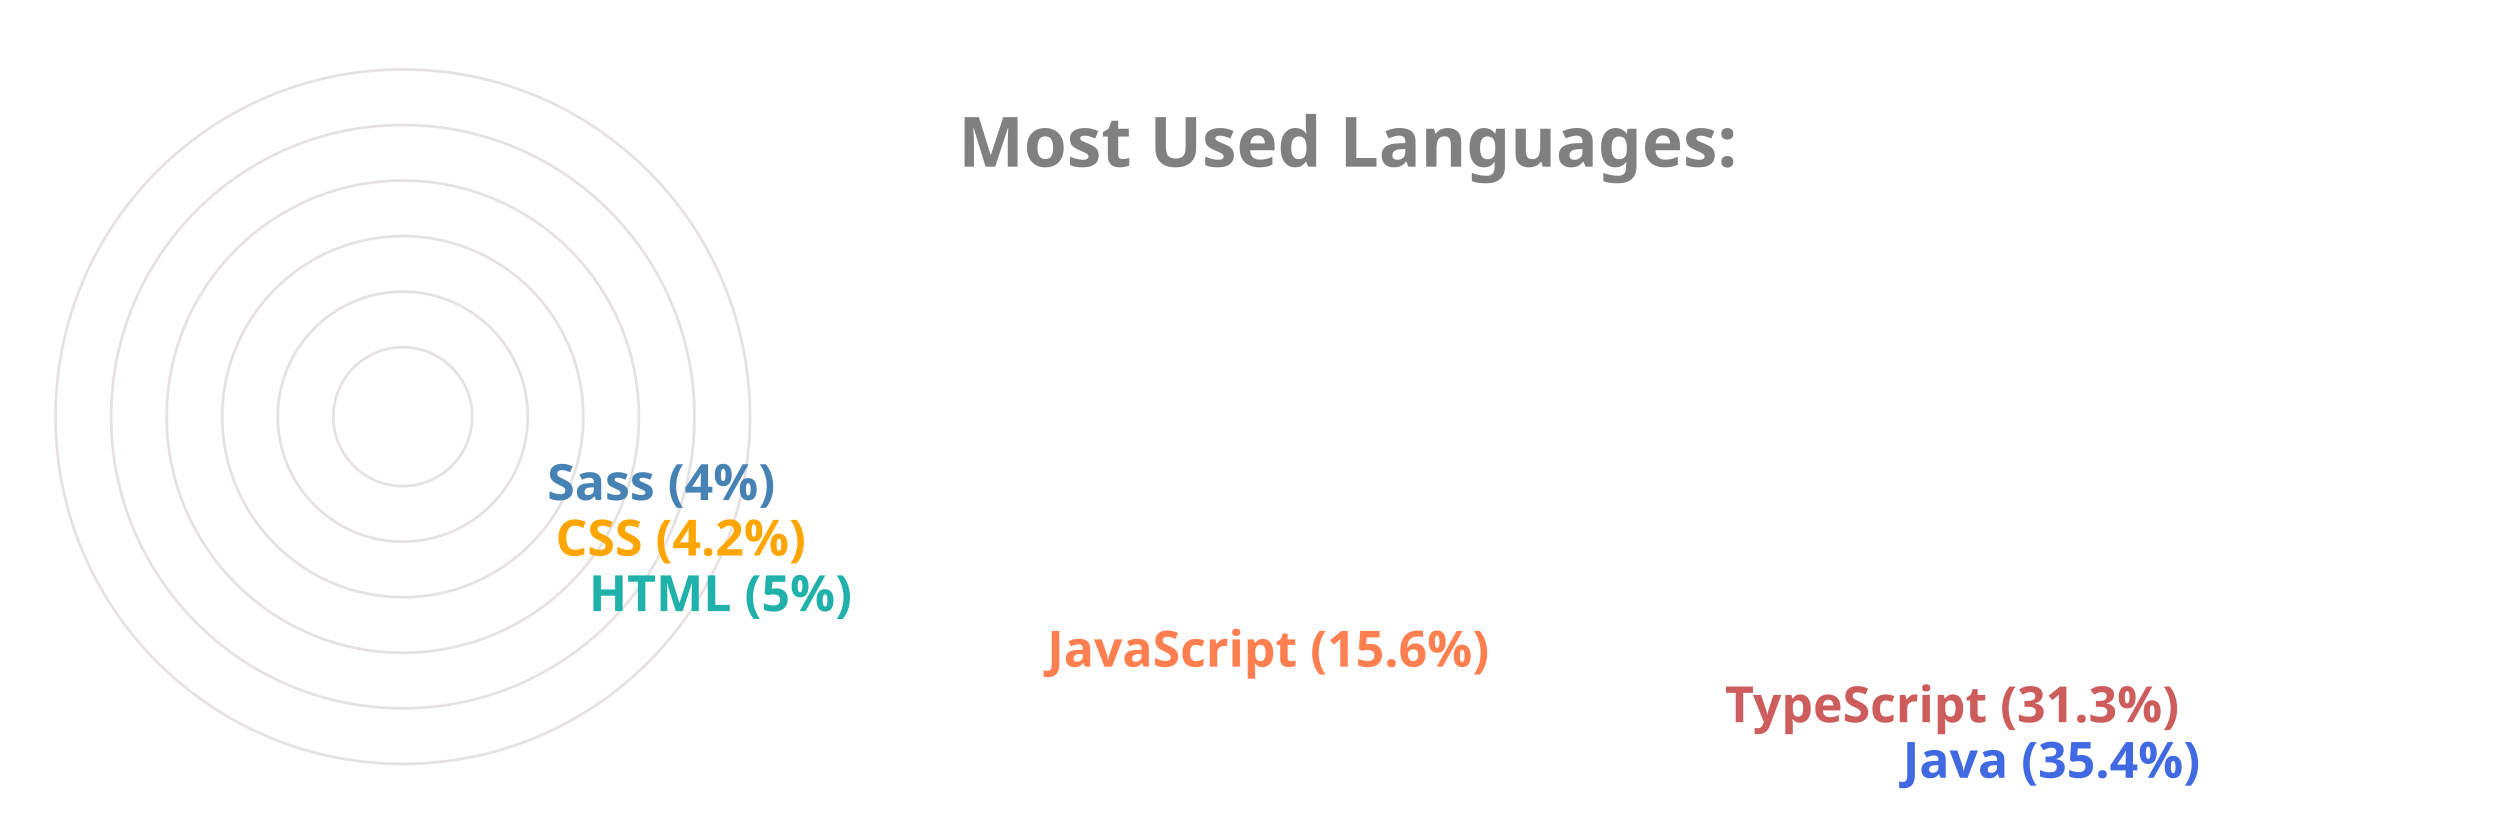
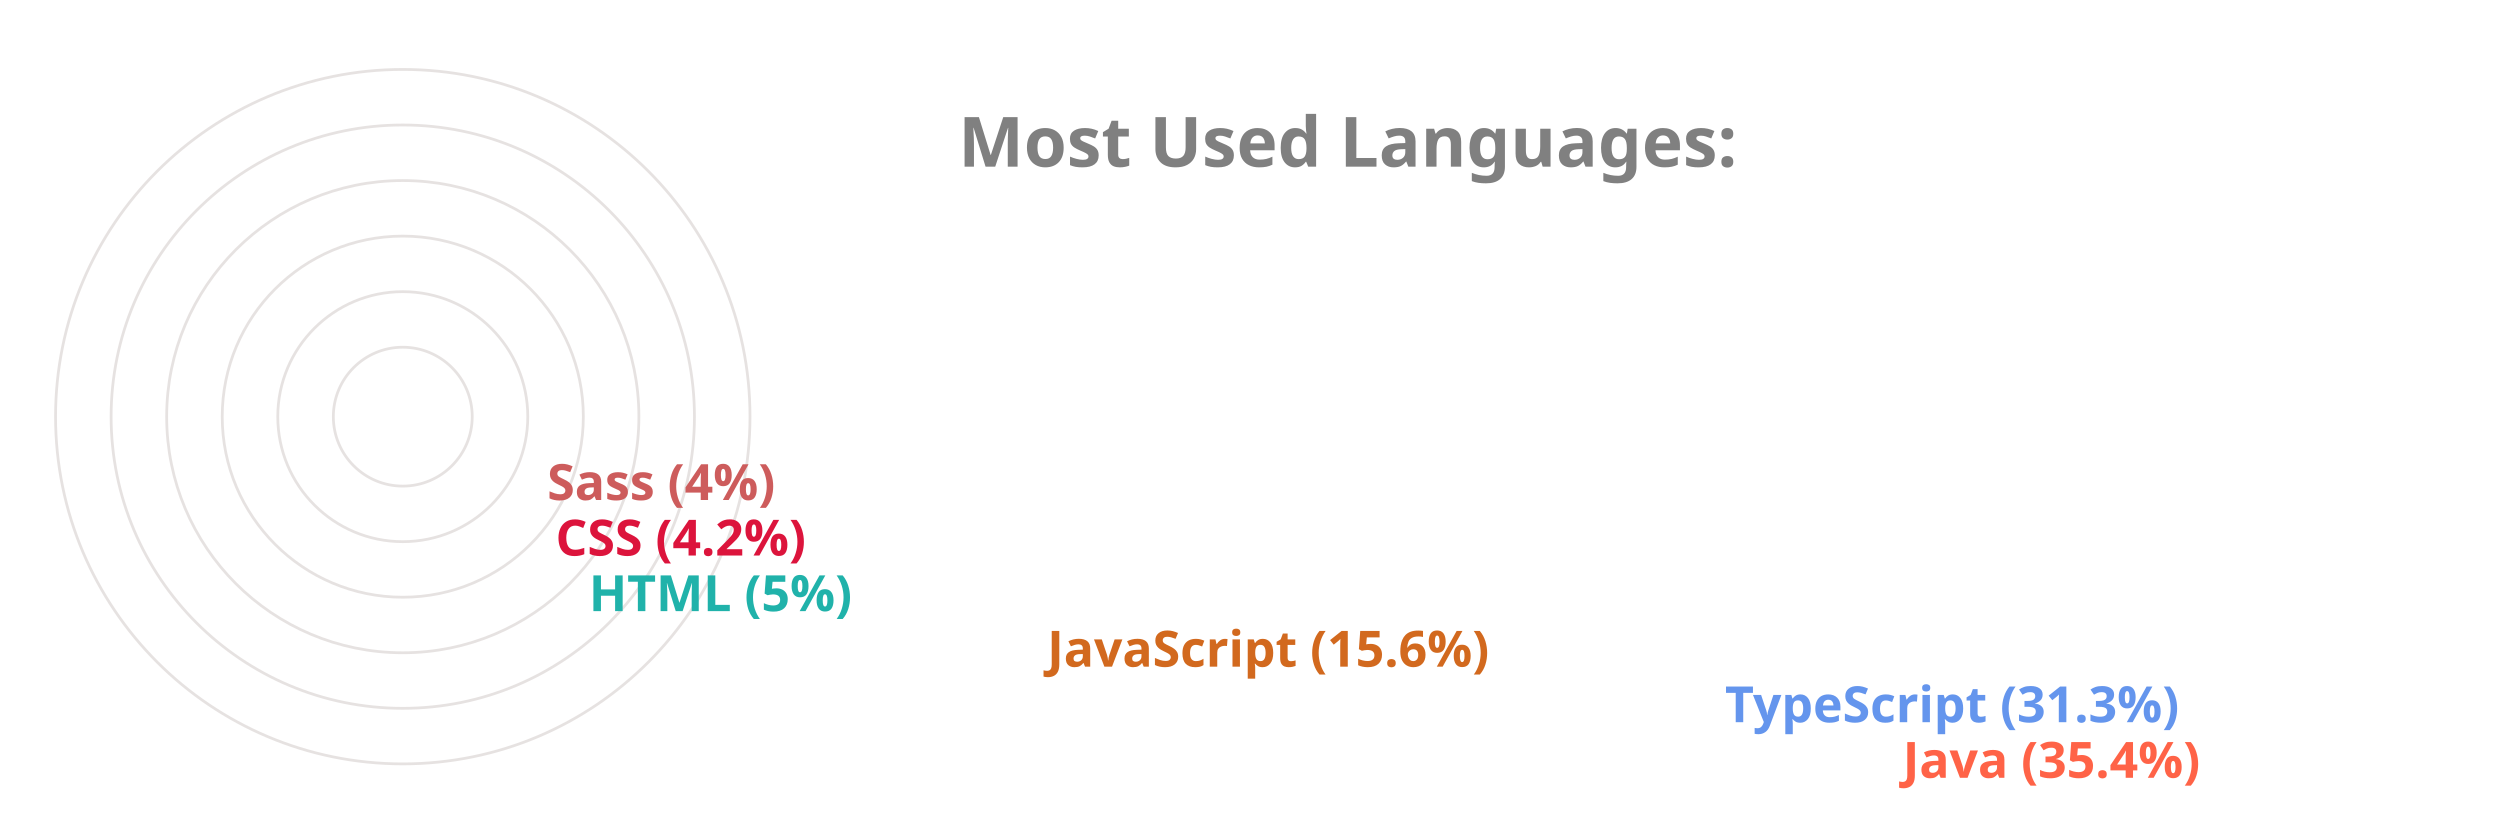
<svg xmlns="http://www.w3.org/2000/svg" viewBox="0 0 650 300" height="200px" width="600px">
  <style>
		.label {
			font: bold 25px sans-serif;
			color: #404040;
			-webkit-text-stroke: 1px white;
	  	}
		.name {
			font: bold 18px sans-serif;
			color: #404040;
	  	}

		.line {
			stroke-dasharray: 1000;
			stroke-dashoffset: 1000;
			animation: dash 3.5s ease-in-out forwards;	
			animation-iteration-count: infinite;
			animation-direction: alternate-reverse;
		}

		.path {
			stroke-dasharray: 1000;
			stroke-dashoffset: 1000;
			animation: dash 3.5s ease-in-out forwards;	
			animation-iteration-count: infinite;
			animation-direction: alternate-reverse;
		}
		  
		@keyframes dash {
			to {
				stroke-dashoffset: 0;
			}
		}

	</style>
  <g stroke="#E6E2E1" fill="none" stroke-width="1">
    <circle cx="20" cy="150" r="125" />
    <circle cx="20" cy="150" r="105" />
    <circle cx="20" cy="150" r="85" />
    <circle cx="20" cy="150" r="65" />
    <circle cx="20" cy="150" r="45" />
    <circle cx="20" cy="150" r="25" />
  </g>
  <g fill="none" stroke-width="20" class="line">
-     <line x2="550" y2="275" x1="20" y1="275" stroke="RoyalBlue" />
-     <line x2="486" y2="255" x1="20" y1="255" stroke="IndianRed" />
-     <line x2="242" y2="235" x1="20" y1="235" stroke="Coral" />
+     <line x2="550" y2="275" x1="20" y1="275" stroke="Tomato" />
+     <line x2="486" y2="255" x1="20" y1="255" stroke="CornflowerBlue" />
+     <line x2="242" y2="235" x1="20" y1="235" stroke="Chocolate" />
    <line x2="77" y2="215" x1="20" y1="215" stroke="LightSeaGreen" />
-     <line x2="65" y2="195" x1="20" y1="195" stroke="Orange" />
-     <line x2="62" y2="175" x1="20" y1="175" stroke="SteelBlue" />
+     <line x2="65" y2="195" x1="20" y1="195" stroke="Crimson" />
+     <line x2="62" y2="175" x1="20" y1="175" stroke="IndianRed" />
  </g>
  <g fill="none" stroke-width="20" stroke-linecap="round" class="path">
-     <path d="M 20 275 A 125 125 45 0 1 -82 78" stroke="RoyalBlue" />
-     <path d="M 20 255 A 105 105 45 0 1 -70 95" stroke="IndianRed" />
-     <path d="M 20 235 A 85 85 45 0 1 -61 126" stroke="Coral" />
+     <path d="M 20 275 A 125 125 45 0 1 -82 78" stroke="Tomato" />
+     <path d="M 20 255 A 105 105 45 0 1 -70 95" stroke="CornflowerBlue" />
+     <path d="M 20 235 A 85 85 45 0 1 -61 126" stroke="Chocolate" />
    <path d="M 20 215 A 65 65 45 0 1 -44 144" stroke="LightSeaGreen" />
-     <path d="M 20 195 A 45 45 45 0 1 -24 146" stroke="Orange" />
-     <path d="M 20 175 A 25 25 45 0 1 -4 148" stroke="SteelBlue" />
+     <path d="M 20 195 A 45 45 45 0 1 -24 146" stroke="Crimson" />
+     <path d="M 20 175 A 25 25 45 0 1 -4 148" stroke="IndianRed" />
  </g>
  <g class="name">
-     <text x="560" y="280" fill="RoyalBlue">Java (35.4%)</text>
-     <text x="496" y="260" fill="IndianRed">TypeScript (31.3%)</text>
-     <text x="252" y="240" fill="Coral">JavaScript (15.6%)</text>
+     <text x="560" y="280" fill="Tomato">Java (35.4%)</text>
+     <text x="496" y="260" fill="CornflowerBlue">TypeScript (31.3%)</text>
+     <text x="252" y="240" fill="Chocolate">JavaScript (15.6%)</text>
    <text x="87" y="220" fill="LightSeaGreen">HTML (5%)</text>
-     <text x="75" y="200" fill="Orange">CSS (4.2%)</text>
-     <text x="72" y="180" fill="SteelBlue">Sass (4%)</text>
+     <text x="75" y="200" fill="Crimson">CSS (4.2%)</text>
+     <text x="72" y="180" fill="IndianRed">Sass (4%)</text>
  </g>
  <g class="label">
    <text x="220" y="60" fill="grey">Most Used Languages:</text>
  </g>
</svg>
